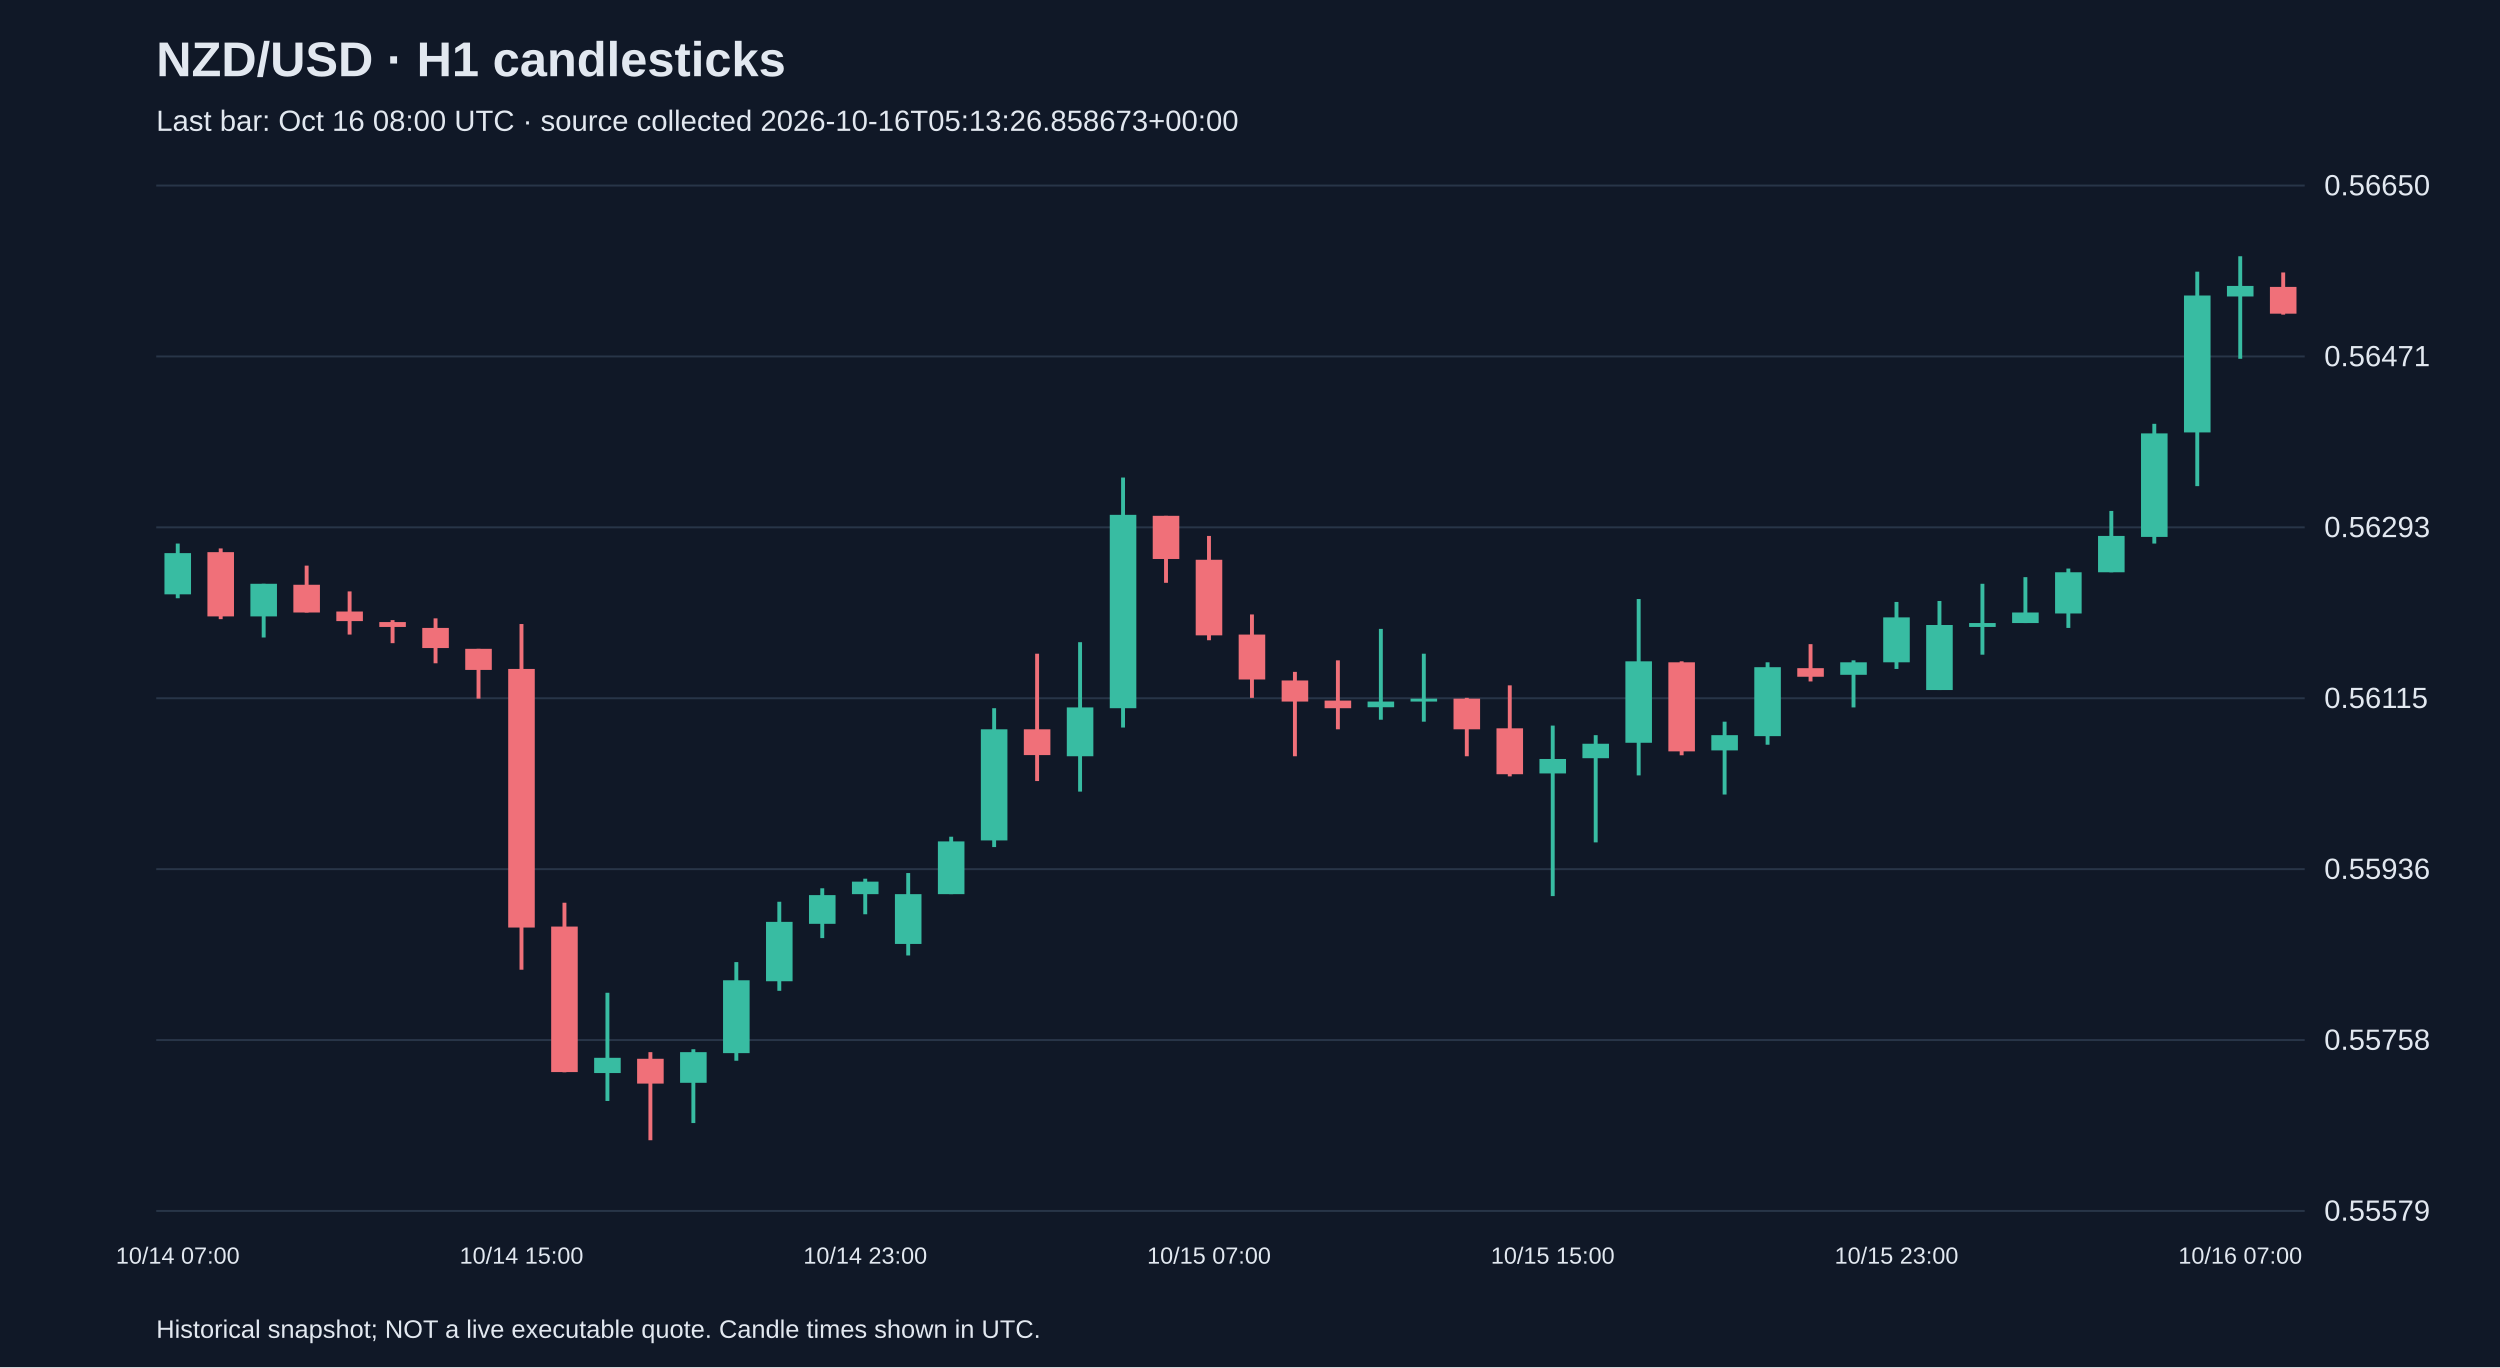
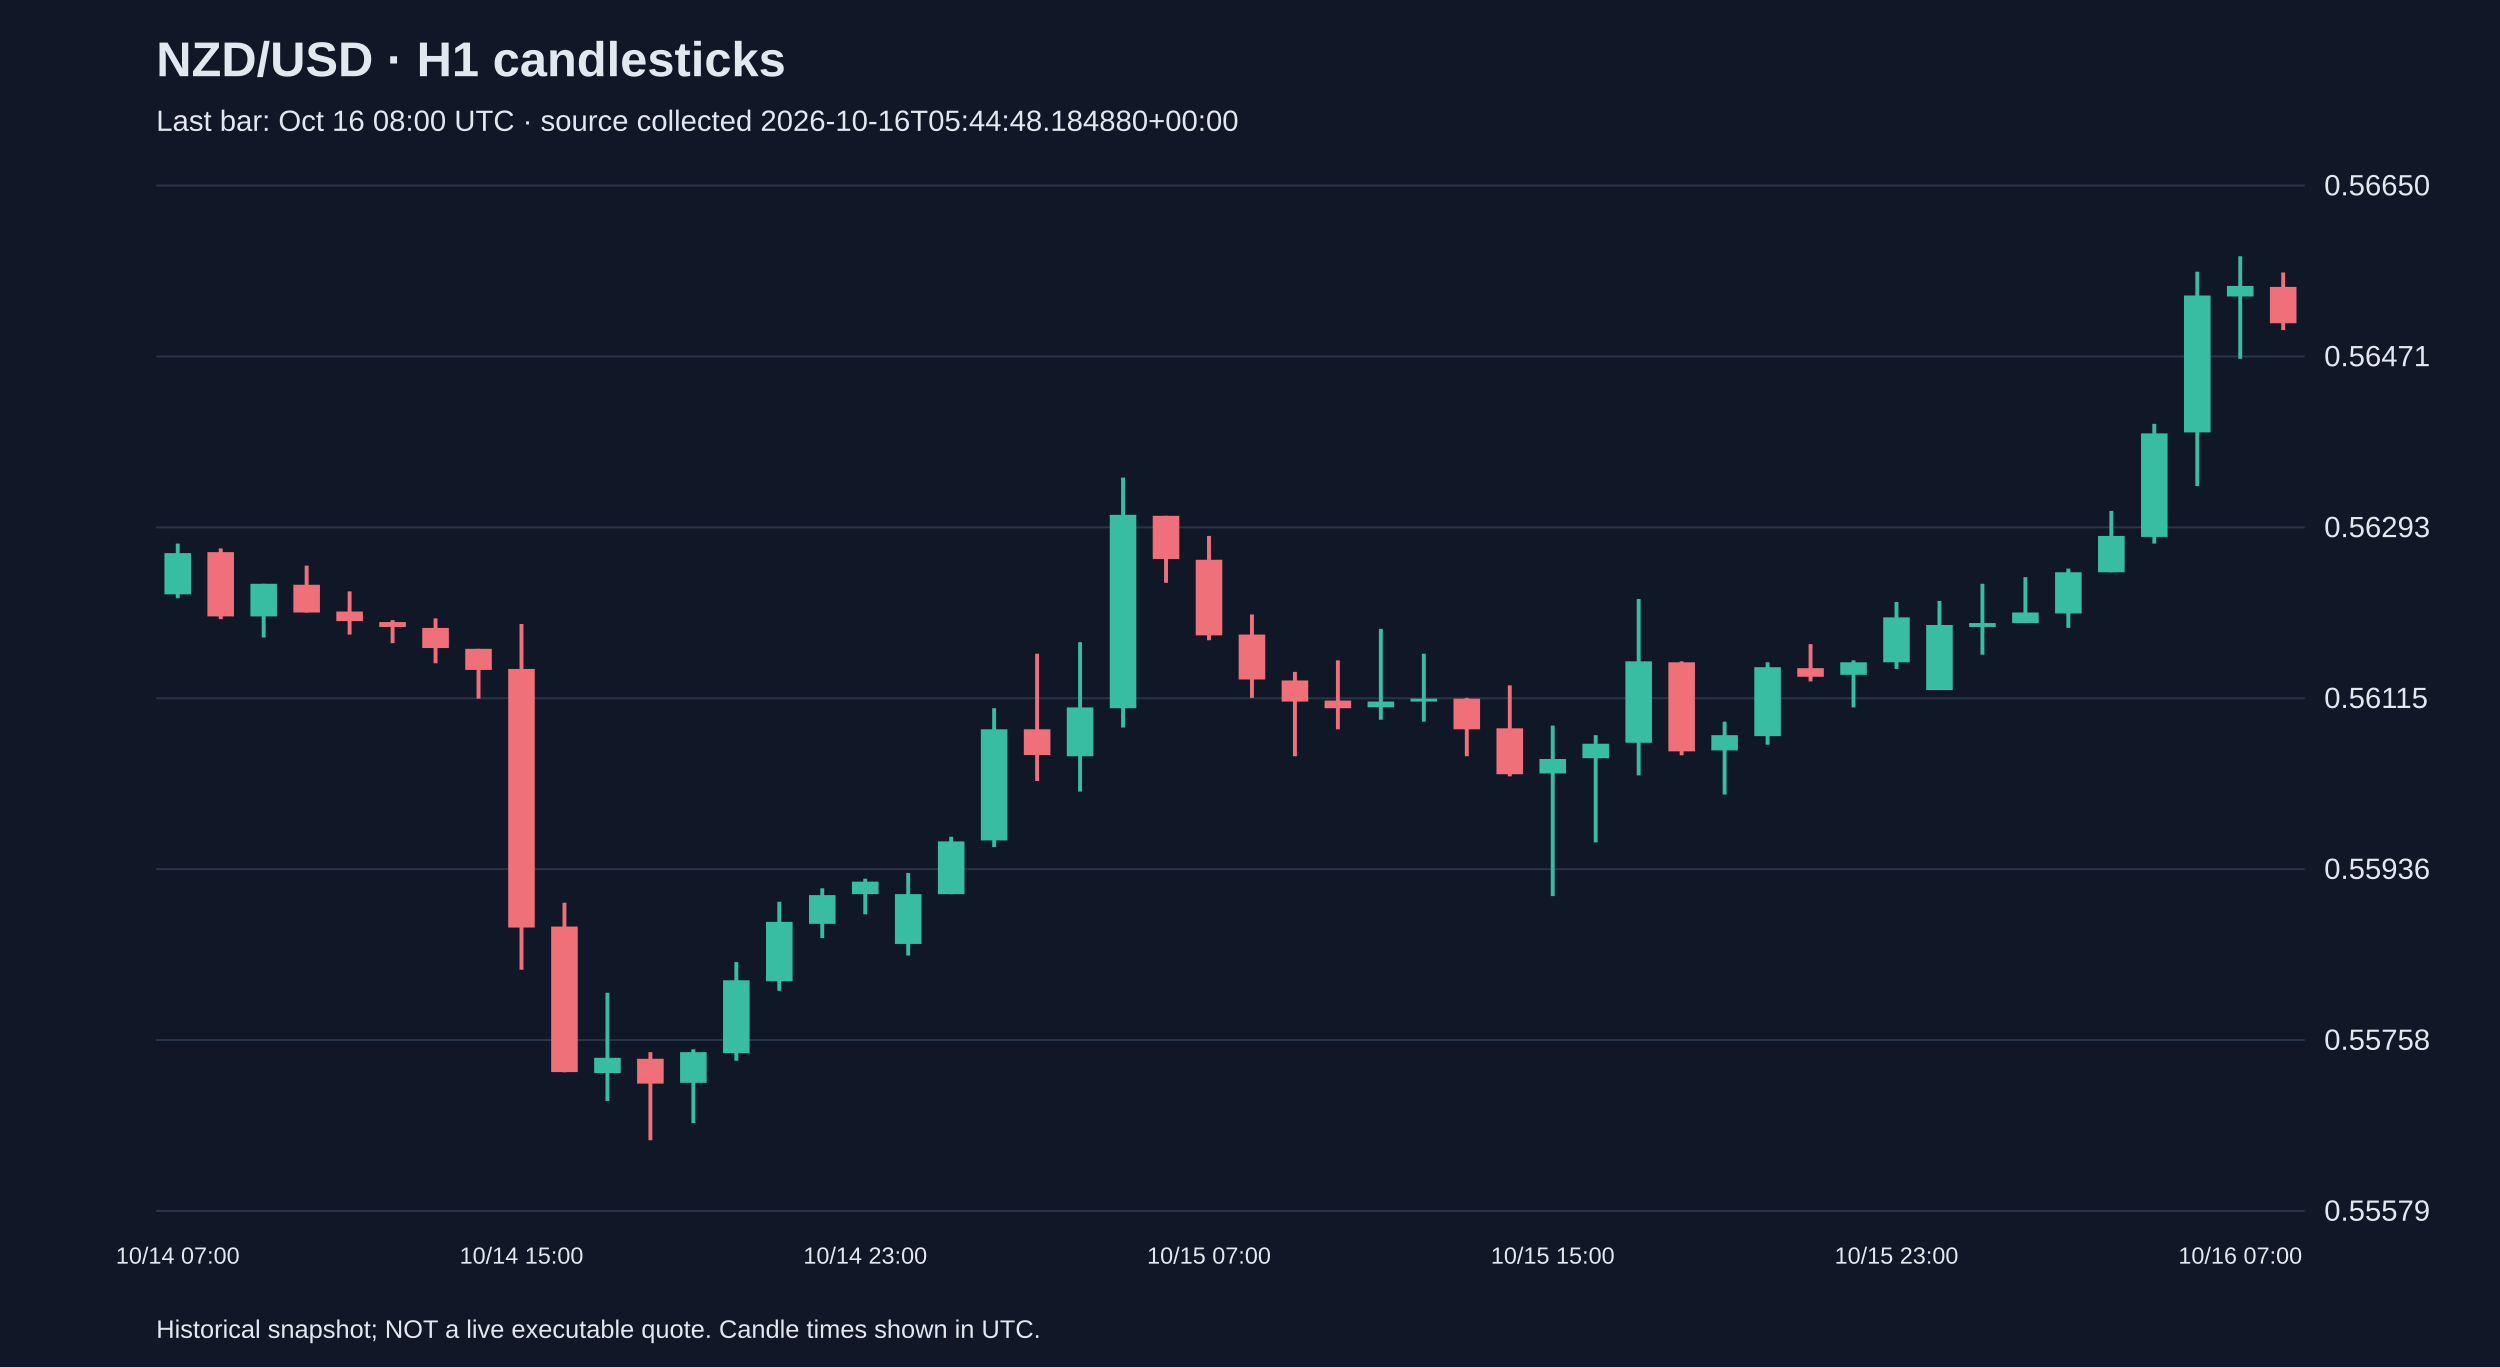
<svg xmlns="http://www.w3.org/2000/svg" viewBox="0 0 1280 700">
  <rect width="100%" height="100%" fill="#101827" />
  <style>text{font-family:Arial,sans-serif;fill:#e2e8f0}</style>
  <text x="80" y="39" font-size="25" font-weight="bold">NZD/USD · H1 candlesticks</text>
-   <text x="80" y="67" font-size="15" fill="#a6b1c5">Last bar: Oct 16 08:00 UTC · source collected 2026-10-16T05:13:26.858673+00:00</text>
+   <text x="80" y="67" font-size="15" fill="#a6b1c5">Last bar: Oct 16 08:00 UTC · source collected 2026-10-16T05:44:48.184880+00:00</text>
  <line x1="80" y1="620.0" x2="1180" y2="620.0" stroke="#283548" />
  <text x="1190" y="625.0" font-size="15">0.55579</text>
  <line x1="80" y1="532.5" x2="1180" y2="532.5" stroke="#283548" />
  <text x="1190" y="537.5" font-size="15">0.55758</text>
  <line x1="80" y1="445.0" x2="1180" y2="445.0" stroke="#283548" />
  <text x="1190" y="450.0" font-size="15">0.55936</text>
  <line x1="80" y1="357.5" x2="1180" y2="357.5" stroke="#283548" />
  <text x="1190" y="362.5" font-size="15">0.56115</text>
  <line x1="80" y1="270.0" x2="1180" y2="270.0" stroke="#283548" />
  <text x="1190" y="275.0" font-size="15">0.56293</text>
  <line x1="80" y1="182.5" x2="1180" y2="182.5" stroke="#283548" />
  <text x="1190" y="187.5" font-size="15">0.56471</text>
  <line x1="80" y1="95.0" x2="1180" y2="95.0" stroke="#283548" />
  <text x="1190" y="100.0" font-size="15">0.56650</text>
  <line x1="91.0" y1="278.3" x2="91.0" y2="306.3" stroke="#38bca2" stroke-width="2" />
  <rect x="84.2" y="283.2" width="13.6" height="21.1" fill="#38bca2" />
  <text x="91.0" y="647" text-anchor="middle" font-size="12">10/14 07:00</text>
  <line x1="113.0" y1="280.8" x2="113.0" y2="317.0" stroke="#f07079" stroke-width="2" />
  <rect x="106.2" y="282.7" width="13.6" height="32.9" fill="#f07079" />
  <line x1="135.0" y1="298.9" x2="135.0" y2="326.4" stroke="#38bca2" stroke-width="2" />
  <rect x="128.2" y="298.9" width="13.6" height="16.7" fill="#38bca2" />
  <line x1="157.0" y1="289.6" x2="157.0" y2="313.6" stroke="#f07079" stroke-width="2" />
  <rect x="150.2" y="299.4" width="13.6" height="14.2" fill="#f07079" />
  <line x1="179.0" y1="302.8" x2="179.0" y2="324.9" stroke="#f07079" stroke-width="2" />
  <rect x="172.2" y="313.1" width="13.6" height="4.9" fill="#f07079" />
  <line x1="201.0" y1="317.5" x2="201.0" y2="329.3" stroke="#f07079" stroke-width="2" />
  <rect x="194.2" y="318.5" width="13.6" height="2.5" fill="#f07079" />
  <line x1="223.0" y1="316.6" x2="223.0" y2="339.6" stroke="#f07079" stroke-width="2" />
  <rect x="216.2" y="321.5" width="13.6" height="10.3" fill="#f07079" />
  <line x1="245.0" y1="332.2" x2="245.0" y2="357.7" stroke="#f07079" stroke-width="2" />
  <rect x="238.2" y="332.2" width="13.6" height="10.8" fill="#f07079" />
  <line x1="267.0" y1="319.5" x2="267.0" y2="496.5" stroke="#f07079" stroke-width="2" />
  <rect x="260.2" y="342.5" width="13.6" height="132.4" fill="#f07079" />
  <text x="267.0" y="647" text-anchor="middle" font-size="12">10/14 15:00</text>
  <line x1="289.0" y1="462.2" x2="289.0" y2="549.0" stroke="#f07079" stroke-width="2" />
  <rect x="282.2" y="474.4" width="13.6" height="74.5" fill="#f07079" />
  <line x1="311.0" y1="508.3" x2="311.0" y2="563.7" stroke="#38bca2" stroke-width="2" />
  <rect x="304.2" y="541.6" width="13.6" height="7.8" fill="#38bca2" />
  <line x1="333.0" y1="538.7" x2="333.0" y2="583.8" stroke="#f07079" stroke-width="2" />
  <rect x="326.2" y="542.1" width="13.6" height="12.7" fill="#f07079" />
  <line x1="355.0" y1="537.2" x2="355.0" y2="575.0" stroke="#38bca2" stroke-width="2" />
  <rect x="348.2" y="538.7" width="13.6" height="15.7" fill="#38bca2" />
  <line x1="377.0" y1="492.6" x2="377.0" y2="543.1" stroke="#38bca2" stroke-width="2" />
  <rect x="370.2" y="501.9" width="13.6" height="37.3" fill="#38bca2" />
  <line x1="399.0" y1="461.7" x2="399.0" y2="507.3" stroke="#38bca2" stroke-width="2" />
  <rect x="392.2" y="472.0" width="13.6" height="30.4" fill="#38bca2" />
  <line x1="421.0" y1="454.8" x2="421.0" y2="480.3" stroke="#38bca2" stroke-width="2" />
  <rect x="414.2" y="458.3" width="13.6" height="14.7" fill="#38bca2" />
  <line x1="443.0" y1="449.9" x2="443.0" y2="468.1" stroke="#38bca2" stroke-width="2" />
  <rect x="436.2" y="451.4" width="13.6" height="6.4" fill="#38bca2" />
  <text x="443.0" y="647" text-anchor="middle" font-size="12">10/14 23:00</text>
  <line x1="465.0" y1="447.0" x2="465.0" y2="489.2" stroke="#38bca2" stroke-width="2" />
  <rect x="458.2" y="457.8" width="13.6" height="25.5" fill="#38bca2" />
  <line x1="487.0" y1="428.4" x2="487.0" y2="457.8" stroke="#38bca2" stroke-width="2" />
  <rect x="480.2" y="430.8" width="13.6" height="27.0" fill="#38bca2" />
  <line x1="509.0" y1="362.6" x2="509.0" y2="433.7" stroke="#38bca2" stroke-width="2" />
  <rect x="502.2" y="373.4" width="13.6" height="56.9" fill="#38bca2" />
  <line x1="531.0" y1="334.7" x2="531.0" y2="399.9" stroke="#f07079" stroke-width="2" />
  <rect x="524.2" y="373.4" width="13.6" height="13.2" fill="#f07079" />
  <line x1="553.0" y1="328.8" x2="553.0" y2="405.3" stroke="#38bca2" stroke-width="2" />
  <rect x="546.2" y="362.2" width="13.6" height="25.0" fill="#38bca2" />
  <line x1="575.0" y1="244.5" x2="575.0" y2="372.5" stroke="#38bca2" stroke-width="2" />
  <rect x="568.2" y="263.6" width="13.6" height="99.0" fill="#38bca2" />
  <line x1="597.0" y1="264.1" x2="597.0" y2="298.4" stroke="#f07079" stroke-width="2" />
  <rect x="590.2" y="264.1" width="13.6" height="22.1" fill="#f07079" />
  <line x1="619.0" y1="274.4" x2="619.0" y2="327.8" stroke="#f07079" stroke-width="2" />
  <rect x="612.2" y="286.6" width="13.6" height="38.7" fill="#f07079" />
  <text x="619.0" y="647" text-anchor="middle" font-size="12">10/15 07:00</text>
  <line x1="641.0" y1="314.6" x2="641.0" y2="357.3" stroke="#f07079" stroke-width="2" />
  <rect x="634.2" y="324.9" width="13.6" height="23.0" fill="#f07079" />
  <line x1="663.0" y1="344.0" x2="663.0" y2="387.2" stroke="#f07079" stroke-width="2" />
  <rect x="656.2" y="348.4" width="13.6" height="10.8" fill="#f07079" />
  <line x1="685.0" y1="338.1" x2="685.0" y2="373.4" stroke="#f07079" stroke-width="2" />
  <rect x="678.2" y="358.7" width="13.6" height="3.9" fill="#f07079" />
  <line x1="707.0" y1="322.0" x2="707.0" y2="368.5" stroke="#38bca2" stroke-width="2" />
  <rect x="700.2" y="359.2" width="13.6" height="2.9" fill="#38bca2" />
  <line x1="729.0" y1="334.7" x2="729.0" y2="369.5" stroke="#38bca2" stroke-width="2" />
  <rect x="722.2" y="357.7" width="13.6" height="1.5" fill="#38bca2" />
  <line x1="751.0" y1="357.3" x2="751.0" y2="387.2" stroke="#f07079" stroke-width="2" />
  <rect x="744.2" y="357.7" width="13.6" height="15.7" fill="#f07079" />
  <line x1="773.0" y1="350.9" x2="773.0" y2="397.5" stroke="#f07079" stroke-width="2" />
  <rect x="766.2" y="372.9" width="13.6" height="23.5" fill="#f07079" />
  <line x1="795.0" y1="371.5" x2="795.0" y2="458.8" stroke="#38bca2" stroke-width="2" />
  <rect x="788.2" y="388.6" width="13.6" height="7.4" fill="#38bca2" />
  <text x="795.0" y="647" text-anchor="middle" font-size="12">10/15 15:00</text>
  <line x1="817.0" y1="376.4" x2="817.0" y2="431.3" stroke="#38bca2" stroke-width="2" />
  <rect x="810.2" y="380.8" width="13.6" height="7.4" fill="#38bca2" />
  <line x1="839.0" y1="306.7" x2="839.0" y2="397.0" stroke="#38bca2" stroke-width="2" />
  <rect x="832.2" y="338.6" width="13.6" height="41.7" fill="#38bca2" />
  <line x1="861.0" y1="338.6" x2="861.0" y2="386.7" stroke="#f07079" stroke-width="2" />
  <rect x="854.2" y="339.1" width="13.6" height="45.6" fill="#f07079" />
  <line x1="883.0" y1="369.5" x2="883.0" y2="406.8" stroke="#38bca2" stroke-width="2" />
  <rect x="876.2" y="376.4" width="13.6" height="7.8" fill="#38bca2" />
  <line x1="905.0" y1="339.1" x2="905.0" y2="381.3" stroke="#38bca2" stroke-width="2" />
  <rect x="898.2" y="341.6" width="13.6" height="35.3" fill="#38bca2" />
  <line x1="927.0" y1="329.8" x2="927.0" y2="348.9" stroke="#f07079" stroke-width="2" />
  <rect x="920.2" y="342.1" width="13.6" height="4.4" fill="#f07079" />
  <line x1="949.0" y1="338.1" x2="949.0" y2="362.2" stroke="#38bca2" stroke-width="2" />
  <rect x="942.2" y="339.1" width="13.6" height="6.4" fill="#38bca2" />
  <line x1="971.0" y1="308.2" x2="971.0" y2="342.5" stroke="#38bca2" stroke-width="2" />
  <rect x="964.2" y="316.1" width="13.6" height="23.0" fill="#38bca2" />
  <text x="971.0" y="647" text-anchor="middle" font-size="12">10/15 23:00</text>
  <line x1="993.0" y1="307.7" x2="993.0" y2="353.3" stroke="#38bca2" stroke-width="2" />
  <rect x="986.2" y="320.0" width="13.6" height="33.3" fill="#38bca2" />
  <line x1="1015.0" y1="298.9" x2="1015.0" y2="335.2" stroke="#38bca2" stroke-width="2" />
  <rect x="1008.2" y="319.0" width="13.6" height="2.0" fill="#38bca2" />
  <line x1="1037.0" y1="295.5" x2="1037.0" y2="319.0" stroke="#38bca2" stroke-width="2" />
  <rect x="1030.2" y="313.6" width="13.6" height="5.4" fill="#38bca2" />
  <line x1="1059.0" y1="291.1" x2="1059.0" y2="321.5" stroke="#38bca2" stroke-width="2" />
  <rect x="1052.2" y="293.0" width="13.6" height="21.1" fill="#38bca2" />
  <line x1="1081.0" y1="261.6" x2="1081.0" y2="293.0" stroke="#38bca2" stroke-width="2" />
  <rect x="1074.2" y="274.4" width="13.6" height="18.6" fill="#38bca2" />
  <line x1="1103.0" y1="217.0" x2="1103.0" y2="278.3" stroke="#38bca2" stroke-width="2" />
  <rect x="1096.2" y="221.9" width="13.6" height="53.0" fill="#38bca2" />
  <line x1="1125.0" y1="139.1" x2="1125.0" y2="248.9" stroke="#38bca2" stroke-width="2" />
  <rect x="1118.2" y="151.3" width="13.6" height="70.1" fill="#38bca2" />
  <line x1="1147.0" y1="131.2" x2="1147.0" y2="183.7" stroke="#38bca2" stroke-width="2" />
  <rect x="1140.2" y="146.4" width="13.6" height="5.4" fill="#38bca2" />
  <text x="1147.0" y="647" text-anchor="middle" font-size="12">10/16 07:00</text>
-   <line x1="1169.0" y1="139.5" x2="1169.0" y2="161.1" stroke="#f07079" stroke-width="2" />
-   <rect x="1162.2" y="146.9" width="13.6" height="13.7" fill="#f07079" />
+   <line x1="1169.0" y1="139.5" x2="1169.0" y2="169.0" stroke="#f07079" stroke-width="2" />
+   <rect x="1162.2" y="146.9" width="13.6" height="18.6" fill="#f07079" />
  <text x="80" y="685" font-size="13">Historical snapshot; NOT a live executable quote. Candle times shown in UTC.</text>
</svg>
